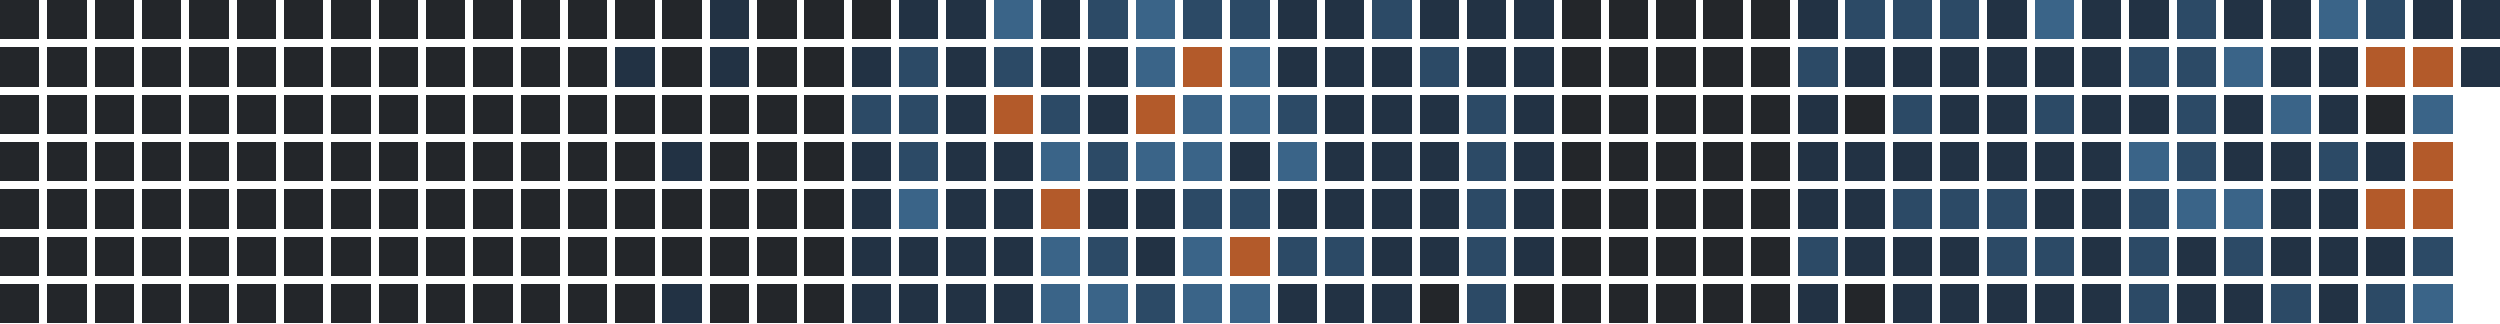
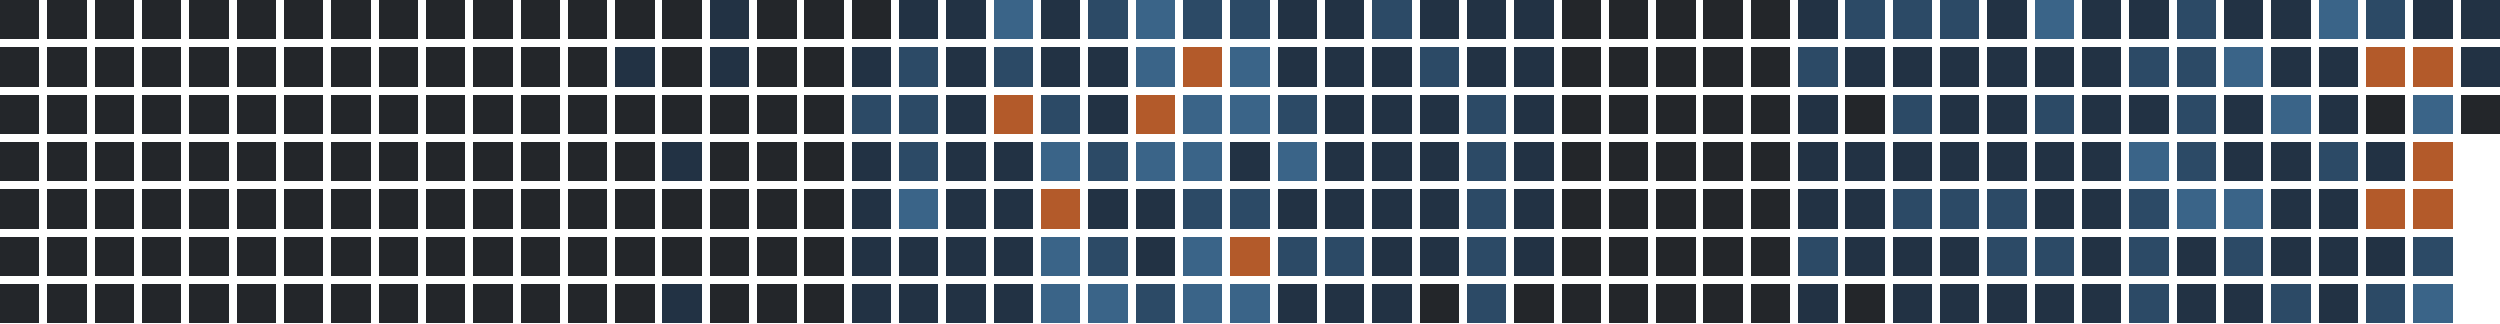
<svg xmlns="http://www.w3.org/2000/svg" version="1.1" width="634.0" height="82.0" viewBox="27.0 20.0 634.0 82.0">
  <rect style="fill:#23262a;shape-rendering:crispedges" data-score="0" data-date="2025-07-13" x="27" y="20" width="10" height="10" />
  <rect style="fill:#23262a;shape-rendering:crispedges" data-score="0" data-date="2025-07-20" x="39" y="20" width="10" height="10" />
  <rect style="fill:#23262a;shape-rendering:crispedges" data-score="0" data-date="2025-07-27" x="51" y="20" width="10" height="10" />
  <rect style="fill:#23262a;shape-rendering:crispedges" data-score="0" data-date="2025-08-03" x="63" y="20" width="10" height="10" />
  <rect style="fill:#23262a;shape-rendering:crispedges" data-score="0" data-date="2025-08-10" x="75" y="20" width="10" height="10" />
  <rect style="fill:#23262a;shape-rendering:crispedges" data-score="0" data-date="2025-08-17" x="87" y="20" width="10" height="10" />
  <rect style="fill:#23262a;shape-rendering:crispedges" data-score="0" data-date="2025-08-24" x="99" y="20" width="10" height="10" />
  <rect style="fill:#23262a;shape-rendering:crispedges" data-score="0" data-date="2025-08-31" x="111" y="20" width="10" height="10" />
  <rect style="fill:#23262a;shape-rendering:crispedges" data-score="0" data-date="2025-09-07" x="123" y="20" width="10" height="10" />
  <rect style="fill:#23262a;shape-rendering:crispedges" data-score="0" data-date="2025-09-14" x="135" y="20" width="10" height="10" />
  <rect style="fill:#23262a;shape-rendering:crispedges" data-score="0" data-date="2025-09-21" x="147" y="20" width="10" height="10" />
  <rect style="fill:#23262a;shape-rendering:crispedges" data-score="0" data-date="2025-09-28" x="159" y="20" width="10" height="10" />
  <rect style="fill:#23262a;shape-rendering:crispedges" data-score="0" data-date="2025-10-05" x="171" y="20" width="10" height="10" />
  <rect style="fill:#23262a;shape-rendering:crispedges" data-score="0" data-date="2025-10-12" x="183" y="20" width="10" height="10" />
  <rect style="fill:#23262a;shape-rendering:crispedges" data-score="0" data-date="2025-10-19" x="195" y="20" width="10" height="10" />
  <rect style="fill:#223244;shape-rendering:crispedges" data-score="1" data-date="2025-10-26" x="207" y="20" width="10" height="10" />
  <rect style="fill:#23262a;shape-rendering:crispedges" data-score="0" data-date="2025-11-02" x="219" y="20" width="10" height="10" />
  <rect style="fill:#23262a;shape-rendering:crispedges" data-score="0" data-date="2025-11-09" x="231" y="20" width="10" height="10" />
  <rect style="fill:#23262a;shape-rendering:crispedges" data-score="0" data-date="2025-11-16" x="243" y="20" width="10" height="10" />
  <rect style="fill:#223244;shape-rendering:crispedges" data-score="1" data-date="2025-11-23" x="255" y="20" width="10" height="10" />
  <rect style="fill:#223244;shape-rendering:crispedges" data-score="1" data-date="2025-11-30" x="267" y="20" width="10" height="10" />
  <rect style="fill:#3a6488;shape-rendering:crispedges" data-score="3" data-date="2025-12-07" x="279" y="20" width="10" height="10" />
  <rect style="fill:#223244;shape-rendering:crispedges" data-score="1" data-date="2025-12-14" x="291" y="20" width="10" height="10" />
  <rect style="fill:#2c4a66;shape-rendering:crispedges" data-score="2" data-date="2025-12-21" x="303" y="20" width="10" height="10" />
  <rect style="fill:#3a6488;shape-rendering:crispedges" data-score="3" data-date="2025-12-28" x="315" y="20" width="10" height="10" />
  <rect style="fill:#2c4a66;shape-rendering:crispedges" data-score="2" data-date="2026-01-04" x="327" y="20" width="10" height="10" />
  <rect style="fill:#2c4a66;shape-rendering:crispedges" data-score="2" data-date="2026-01-11" x="339" y="20" width="10" height="10" />
  <rect style="fill:#223244;shape-rendering:crispedges" data-score="1" data-date="2026-01-18" x="351" y="20" width="10" height="10" />
  <rect style="fill:#223244;shape-rendering:crispedges" data-score="1" data-date="2026-01-25" x="363" y="20" width="10" height="10" />
  <rect style="fill:#2c4a66;shape-rendering:crispedges" data-score="2" data-date="2026-02-01" x="375" y="20" width="10" height="10" />
  <rect style="fill:#223244;shape-rendering:crispedges" data-score="1" data-date="2026-02-08" x="387" y="20" width="10" height="10" />
  <rect style="fill:#223244;shape-rendering:crispedges" data-score="1" data-date="2026-02-15" x="399" y="20" width="10" height="10" />
  <rect style="fill:#223244;shape-rendering:crispedges" data-score="1" data-date="2026-02-22" x="411" y="20" width="10" height="10" />
  <rect style="fill:#23262a;shape-rendering:crispedges" data-score="0" data-date="2026-03-01" x="423" y="20" width="10" height="10" />
  <rect style="fill:#23262a;shape-rendering:crispedges" data-score="0" data-date="2026-03-08" x="435" y="20" width="10" height="10" />
  <rect style="fill:#23262a;shape-rendering:crispedges" data-score="0" data-date="2026-03-15" x="447" y="20" width="10" height="10" />
  <rect style="fill:#23262a;shape-rendering:crispedges" data-score="0" data-date="2026-03-22" x="459" y="20" width="10" height="10" />
  <rect style="fill:#23262a;shape-rendering:crispedges" data-score="0" data-date="2026-03-29" x="471" y="20" width="10" height="10" />
  <rect style="fill:#223244;shape-rendering:crispedges" data-score="1" data-date="2026-04-05" x="483" y="20" width="10" height="10" />
  <rect style="fill:#2c4a66;shape-rendering:crispedges" data-score="2" data-date="2026-04-12" x="495" y="20" width="10" height="10" />
  <rect style="fill:#2c4a66;shape-rendering:crispedges" data-score="2" data-date="2026-04-19" x="507" y="20" width="10" height="10" />
  <rect style="fill:#2c4a66;shape-rendering:crispedges" data-score="2" data-date="2026-04-26" x="519" y="20" width="10" height="10" />
  <rect style="fill:#223244;shape-rendering:crispedges" data-score="1" data-date="2026-05-03" x="531" y="20" width="10" height="10" />
  <rect style="fill:#3a6488;shape-rendering:crispedges" data-score="3" data-date="2026-05-10" x="543" y="20" width="10" height="10" />
  <rect style="fill:#223244;shape-rendering:crispedges" data-score="1" data-date="2026-05-17" x="555" y="20" width="10" height="10" />
  <rect style="fill:#223244;shape-rendering:crispedges" data-score="1" data-date="2026-05-24" x="567" y="20" width="10" height="10" />
  <rect style="fill:#2c4a66;shape-rendering:crispedges" data-score="2" data-date="2026-05-31" x="579" y="20" width="10" height="10" />
  <rect style="fill:#223244;shape-rendering:crispedges" data-score="1" data-date="2026-06-07" x="591" y="20" width="10" height="10" />
  <rect style="fill:#223244;shape-rendering:crispedges" data-score="1" data-date="2026-06-14" x="603" y="20" width="10" height="10" />
  <rect style="fill:#3a6488;shape-rendering:crispedges" data-score="3" data-date="2026-06-21" x="615" y="20" width="10" height="10" />
  <rect style="fill:#2c4a66;shape-rendering:crispedges" data-score="2" data-date="2026-06-28" x="627" y="20" width="10" height="10" />
  <rect style="fill:#223244;shape-rendering:crispedges" data-score="1" data-date="2026-07-05" x="639" y="20" width="10" height="10" />
  <rect style="fill:#223244;shape-rendering:crispedges" data-score="1" data-date="2026-07-12" x="651" y="20" width="10" height="10" />
  <rect style="fill:#23262a;shape-rendering:crispedges" data-score="0" data-date="2025-07-14" x="27" y="32" width="10" height="10" />
  <rect style="fill:#23262a;shape-rendering:crispedges" data-score="0" data-date="2025-07-21" x="39" y="32" width="10" height="10" />
  <rect style="fill:#23262a;shape-rendering:crispedges" data-score="0" data-date="2025-07-28" x="51" y="32" width="10" height="10" />
  <rect style="fill:#23262a;shape-rendering:crispedges" data-score="0" data-date="2025-08-04" x="63" y="32" width="10" height="10" />
  <rect style="fill:#23262a;shape-rendering:crispedges" data-score="0" data-date="2025-08-11" x="75" y="32" width="10" height="10" />
  <rect style="fill:#23262a;shape-rendering:crispedges" data-score="0" data-date="2025-08-18" x="87" y="32" width="10" height="10" />
  <rect style="fill:#23262a;shape-rendering:crispedges" data-score="0" data-date="2025-08-25" x="99" y="32" width="10" height="10" />
  <rect style="fill:#23262a;shape-rendering:crispedges" data-score="0" data-date="2025-09-01" x="111" y="32" width="10" height="10" />
  <rect style="fill:#23262a;shape-rendering:crispedges" data-score="0" data-date="2025-09-08" x="123" y="32" width="10" height="10" />
  <rect style="fill:#23262a;shape-rendering:crispedges" data-score="0" data-date="2025-09-15" x="135" y="32" width="10" height="10" />
  <rect style="fill:#23262a;shape-rendering:crispedges" data-score="0" data-date="2025-09-22" x="147" y="32" width="10" height="10" />
  <rect style="fill:#23262a;shape-rendering:crispedges" data-score="0" data-date="2025-09-29" x="159" y="32" width="10" height="10" />
  <rect style="fill:#23262a;shape-rendering:crispedges" data-score="0" data-date="2025-10-06" x="171" y="32" width="10" height="10" />
  <rect style="fill:#223244;shape-rendering:crispedges" data-score="1" data-date="2025-10-13" x="183" y="32" width="10" height="10" />
  <rect style="fill:#23262a;shape-rendering:crispedges" data-score="0" data-date="2025-10-20" x="195" y="32" width="10" height="10" />
  <rect style="fill:#223244;shape-rendering:crispedges" data-score="1" data-date="2025-10-27" x="207" y="32" width="10" height="10" />
  <rect style="fill:#23262a;shape-rendering:crispedges" data-score="0" data-date="2025-11-03" x="219" y="32" width="10" height="10" />
  <rect style="fill:#23262a;shape-rendering:crispedges" data-score="0" data-date="2025-11-10" x="231" y="32" width="10" height="10" />
  <rect style="fill:#223244;shape-rendering:crispedges" data-score="1" data-date="2025-11-17" x="243" y="32" width="10" height="10" />
  <rect style="fill:#2c4a66;shape-rendering:crispedges" data-score="2" data-date="2025-11-24" x="255" y="32" width="10" height="10" />
  <rect style="fill:#223244;shape-rendering:crispedges" data-score="1" data-date="2025-12-01" x="267" y="32" width="10" height="10" />
  <rect style="fill:#2c4a66;shape-rendering:crispedges" data-score="2" data-date="2025-12-08" x="279" y="32" width="10" height="10" />
  <rect style="fill:#223244;shape-rendering:crispedges" data-score="1" data-date="2025-12-15" x="291" y="32" width="10" height="10" />
  <rect style="fill:#223244;shape-rendering:crispedges" data-score="1" data-date="2025-12-22" x="303" y="32" width="10" height="10" />
  <rect style="fill:#3a6488;shape-rendering:crispedges" data-score="3" data-date="2025-12-29" x="315" y="32" width="10" height="10" />
  <rect style="fill:#b35a2a;shape-rendering:crispedges" data-score="4" data-date="2026-01-05" x="327" y="32" width="10" height="10" />
  <rect style="fill:#3a6488;shape-rendering:crispedges" data-score="3" data-date="2026-01-12" x="339" y="32" width="10" height="10" />
  <rect style="fill:#223244;shape-rendering:crispedges" data-score="1" data-date="2026-01-19" x="351" y="32" width="10" height="10" />
  <rect style="fill:#223244;shape-rendering:crispedges" data-score="1" data-date="2026-01-26" x="363" y="32" width="10" height="10" />
  <rect style="fill:#223244;shape-rendering:crispedges" data-score="1" data-date="2026-02-02" x="375" y="32" width="10" height="10" />
  <rect style="fill:#2c4a66;shape-rendering:crispedges" data-score="2" data-date="2026-02-09" x="387" y="32" width="10" height="10" />
  <rect style="fill:#223244;shape-rendering:crispedges" data-score="1" data-date="2026-02-16" x="399" y="32" width="10" height="10" />
  <rect style="fill:#223244;shape-rendering:crispedges" data-score="1" data-date="2026-02-23" x="411" y="32" width="10" height="10" />
  <rect style="fill:#23262a;shape-rendering:crispedges" data-score="0" data-date="2026-03-02" x="423" y="32" width="10" height="10" />
  <rect style="fill:#23262a;shape-rendering:crispedges" data-score="0" data-date="2026-03-09" x="435" y="32" width="10" height="10" />
  <rect style="fill:#23262a;shape-rendering:crispedges" data-score="0" data-date="2026-03-16" x="447" y="32" width="10" height="10" />
  <rect style="fill:#23262a;shape-rendering:crispedges" data-score="0" data-date="2026-03-23" x="459" y="32" width="10" height="10" />
  <rect style="fill:#23262a;shape-rendering:crispedges" data-score="0" data-date="2026-03-30" x="471" y="32" width="10" height="10" />
  <rect style="fill:#2c4a66;shape-rendering:crispedges" data-score="2" data-date="2026-04-06" x="483" y="32" width="10" height="10" />
  <rect style="fill:#223244;shape-rendering:crispedges" data-score="1" data-date="2026-04-13" x="495" y="32" width="10" height="10" />
  <rect style="fill:#223244;shape-rendering:crispedges" data-score="1" data-date="2026-04-20" x="507" y="32" width="10" height="10" />
  <rect style="fill:#223244;shape-rendering:crispedges" data-score="1" data-date="2026-04-27" x="519" y="32" width="10" height="10" />
  <rect style="fill:#223244;shape-rendering:crispedges" data-score="1" data-date="2026-05-04" x="531" y="32" width="10" height="10" />
  <rect style="fill:#223244;shape-rendering:crispedges" data-score="1" data-date="2026-05-11" x="543" y="32" width="10" height="10" />
  <rect style="fill:#223244;shape-rendering:crispedges" data-score="1" data-date="2026-05-18" x="555" y="32" width="10" height="10" />
  <rect style="fill:#2c4a66;shape-rendering:crispedges" data-score="2" data-date="2026-05-25" x="567" y="32" width="10" height="10" />
  <rect style="fill:#2c4a66;shape-rendering:crispedges" data-score="2" data-date="2026-06-01" x="579" y="32" width="10" height="10" />
  <rect style="fill:#3a6488;shape-rendering:crispedges" data-score="3" data-date="2026-06-08" x="591" y="32" width="10" height="10" />
  <rect style="fill:#223244;shape-rendering:crispedges" data-score="1" data-date="2026-06-15" x="603" y="32" width="10" height="10" />
  <rect style="fill:#223244;shape-rendering:crispedges" data-score="1" data-date="2026-06-22" x="615" y="32" width="10" height="10" />
  <rect style="fill:#b35a2a;shape-rendering:crispedges" data-score="4" data-date="2026-06-29" x="627" y="32" width="10" height="10" />
  <rect style="fill:#b35a2a;shape-rendering:crispedges" data-score="4" data-date="2026-07-06" x="639" y="32" width="10" height="10" />
  <rect style="fill:#223244;shape-rendering:crispedges" data-score="1" data-date="2026-07-13" x="651" y="32" width="10" height="10" />
  <rect style="fill:#23262a;shape-rendering:crispedges" data-score="0" data-date="2025-07-15" x="27" y="44" width="10" height="10" />
  <rect style="fill:#23262a;shape-rendering:crispedges" data-score="0" data-date="2025-07-22" x="39" y="44" width="10" height="10" />
  <rect style="fill:#23262a;shape-rendering:crispedges" data-score="0" data-date="2025-07-29" x="51" y="44" width="10" height="10" />
  <rect style="fill:#23262a;shape-rendering:crispedges" data-score="0" data-date="2025-08-05" x="63" y="44" width="10" height="10" />
  <rect style="fill:#23262a;shape-rendering:crispedges" data-score="0" data-date="2025-08-12" x="75" y="44" width="10" height="10" />
  <rect style="fill:#23262a;shape-rendering:crispedges" data-score="0" data-date="2025-08-19" x="87" y="44" width="10" height="10" />
  <rect style="fill:#23262a;shape-rendering:crispedges" data-score="0" data-date="2025-08-26" x="99" y="44" width="10" height="10" />
  <rect style="fill:#23262a;shape-rendering:crispedges" data-score="0" data-date="2025-09-02" x="111" y="44" width="10" height="10" />
  <rect style="fill:#23262a;shape-rendering:crispedges" data-score="0" data-date="2025-09-09" x="123" y="44" width="10" height="10" />
  <rect style="fill:#23262a;shape-rendering:crispedges" data-score="0" data-date="2025-09-16" x="135" y="44" width="10" height="10" />
  <rect style="fill:#23262a;shape-rendering:crispedges" data-score="0" data-date="2025-09-23" x="147" y="44" width="10" height="10" />
  <rect style="fill:#23262a;shape-rendering:crispedges" data-score="0" data-date="2025-09-30" x="159" y="44" width="10" height="10" />
  <rect style="fill:#23262a;shape-rendering:crispedges" data-score="0" data-date="2025-10-07" x="171" y="44" width="10" height="10" />
  <rect style="fill:#23262a;shape-rendering:crispedges" data-score="0" data-date="2025-10-14" x="183" y="44" width="10" height="10" />
  <rect style="fill:#23262a;shape-rendering:crispedges" data-score="0" data-date="2025-10-21" x="195" y="44" width="10" height="10" />
  <rect style="fill:#23262a;shape-rendering:crispedges" data-score="0" data-date="2025-10-28" x="207" y="44" width="10" height="10" />
  <rect style="fill:#23262a;shape-rendering:crispedges" data-score="0" data-date="2025-11-04" x="219" y="44" width="10" height="10" />
  <rect style="fill:#23262a;shape-rendering:crispedges" data-score="0" data-date="2025-11-11" x="231" y="44" width="10" height="10" />
  <rect style="fill:#2c4a66;shape-rendering:crispedges" data-score="2" data-date="2025-11-18" x="243" y="44" width="10" height="10" />
  <rect style="fill:#2c4a66;shape-rendering:crispedges" data-score="2" data-date="2025-11-25" x="255" y="44" width="10" height="10" />
  <rect style="fill:#223244;shape-rendering:crispedges" data-score="1" data-date="2025-12-02" x="267" y="44" width="10" height="10" />
  <rect style="fill:#b35a2a;shape-rendering:crispedges" data-score="4" data-date="2025-12-09" x="279" y="44" width="10" height="10" />
  <rect style="fill:#2c4a66;shape-rendering:crispedges" data-score="2" data-date="2025-12-16" x="291" y="44" width="10" height="10" />
  <rect style="fill:#223244;shape-rendering:crispedges" data-score="1" data-date="2025-12-23" x="303" y="44" width="10" height="10" />
  <rect style="fill:#b35a2a;shape-rendering:crispedges" data-score="4" data-date="2025-12-30" x="315" y="44" width="10" height="10" />
  <rect style="fill:#3a6488;shape-rendering:crispedges" data-score="3" data-date="2026-01-06" x="327" y="44" width="10" height="10" />
  <rect style="fill:#3a6488;shape-rendering:crispedges" data-score="3" data-date="2026-01-13" x="339" y="44" width="10" height="10" />
  <rect style="fill:#2c4a66;shape-rendering:crispedges" data-score="2" data-date="2026-01-20" x="351" y="44" width="10" height="10" />
  <rect style="fill:#223244;shape-rendering:crispedges" data-score="1" data-date="2026-01-27" x="363" y="44" width="10" height="10" />
  <rect style="fill:#223244;shape-rendering:crispedges" data-score="1" data-date="2026-02-03" x="375" y="44" width="10" height="10" />
  <rect style="fill:#223244;shape-rendering:crispedges" data-score="1" data-date="2026-02-10" x="387" y="44" width="10" height="10" />
  <rect style="fill:#2c4a66;shape-rendering:crispedges" data-score="2" data-date="2026-02-17" x="399" y="44" width="10" height="10" />
  <rect style="fill:#223244;shape-rendering:crispedges" data-score="1" data-date="2026-02-24" x="411" y="44" width="10" height="10" />
  <rect style="fill:#23262a;shape-rendering:crispedges" data-score="0" data-date="2026-03-03" x="423" y="44" width="10" height="10" />
  <rect style="fill:#23262a;shape-rendering:crispedges" data-score="0" data-date="2026-03-10" x="435" y="44" width="10" height="10" />
  <rect style="fill:#23262a;shape-rendering:crispedges" data-score="0" data-date="2026-03-17" x="447" y="44" width="10" height="10" />
  <rect style="fill:#23262a;shape-rendering:crispedges" data-score="0" data-date="2026-03-24" x="459" y="44" width="10" height="10" />
  <rect style="fill:#23262a;shape-rendering:crispedges" data-score="0" data-date="2026-03-31" x="471" y="44" width="10" height="10" />
  <rect style="fill:#223244;shape-rendering:crispedges" data-score="1" data-date="2026-04-07" x="483" y="44" width="10" height="10" />
  <rect style="fill:#23262a;shape-rendering:crispedges" data-score="0" data-date="2026-04-14" x="495" y="44" width="10" height="10" />
  <rect style="fill:#2c4a66;shape-rendering:crispedges" data-score="2" data-date="2026-04-21" x="507" y="44" width="10" height="10" />
  <rect style="fill:#223244;shape-rendering:crispedges" data-score="1" data-date="2026-04-28" x="519" y="44" width="10" height="10" />
  <rect style="fill:#223244;shape-rendering:crispedges" data-score="1" data-date="2026-05-05" x="531" y="44" width="10" height="10" />
  <rect style="fill:#2c4a66;shape-rendering:crispedges" data-score="2" data-date="2026-05-12" x="543" y="44" width="10" height="10" />
  <rect style="fill:#223244;shape-rendering:crispedges" data-score="1" data-date="2026-05-19" x="555" y="44" width="10" height="10" />
  <rect style="fill:#223244;shape-rendering:crispedges" data-score="1" data-date="2026-05-26" x="567" y="44" width="10" height="10" />
  <rect style="fill:#2c4a66;shape-rendering:crispedges" data-score="2" data-date="2026-06-02" x="579" y="44" width="10" height="10" />
  <rect style="fill:#223244;shape-rendering:crispedges" data-score="1" data-date="2026-06-09" x="591" y="44" width="10" height="10" />
  <rect style="fill:#3a6488;shape-rendering:crispedges" data-score="3" data-date="2026-06-16" x="603" y="44" width="10" height="10" />
  <rect style="fill:#223244;shape-rendering:crispedges" data-score="1" data-date="2026-06-23" x="615" y="44" width="10" height="10" />
  <rect style="fill:#23262a;shape-rendering:crispedges" data-score="0" data-date="2026-06-30" x="627" y="44" width="10" height="10" />
  <rect style="fill:#3a6488;shape-rendering:crispedges" data-score="3" data-date="2026-07-07" x="639" y="44" width="10" height="10" />
+   <rect style="fill:#23262a;shape-rendering:crispedges" data-score="0" data-date="2026-07-14" x="651" y="44" width="10" height="10" />
  <rect style="fill:#23262a;shape-rendering:crispedges" data-score="0" data-date="2025-07-16" x="27" y="56" width="10" height="10" />
  <rect style="fill:#23262a;shape-rendering:crispedges" data-score="0" data-date="2025-07-23" x="39" y="56" width="10" height="10" />
  <rect style="fill:#23262a;shape-rendering:crispedges" data-score="0" data-date="2025-07-30" x="51" y="56" width="10" height="10" />
  <rect style="fill:#23262a;shape-rendering:crispedges" data-score="0" data-date="2025-08-06" x="63" y="56" width="10" height="10" />
  <rect style="fill:#23262a;shape-rendering:crispedges" data-score="0" data-date="2025-08-13" x="75" y="56" width="10" height="10" />
  <rect style="fill:#23262a;shape-rendering:crispedges" data-score="0" data-date="2025-08-20" x="87" y="56" width="10" height="10" />
  <rect style="fill:#23262a;shape-rendering:crispedges" data-score="0" data-date="2025-08-27" x="99" y="56" width="10" height="10" />
  <rect style="fill:#23262a;shape-rendering:crispedges" data-score="0" data-date="2025-09-03" x="111" y="56" width="10" height="10" />
  <rect style="fill:#23262a;shape-rendering:crispedges" data-score="0" data-date="2025-09-10" x="123" y="56" width="10" height="10" />
  <rect style="fill:#23262a;shape-rendering:crispedges" data-score="0" data-date="2025-09-17" x="135" y="56" width="10" height="10" />
  <rect style="fill:#23262a;shape-rendering:crispedges" data-score="0" data-date="2025-09-24" x="147" y="56" width="10" height="10" />
  <rect style="fill:#23262a;shape-rendering:crispedges" data-score="0" data-date="2025-10-01" x="159" y="56" width="10" height="10" />
  <rect style="fill:#23262a;shape-rendering:crispedges" data-score="0" data-date="2025-10-08" x="171" y="56" width="10" height="10" />
  <rect style="fill:#23262a;shape-rendering:crispedges" data-score="0" data-date="2025-10-15" x="183" y="56" width="10" height="10" />
  <rect style="fill:#223244;shape-rendering:crispedges" data-score="1" data-date="2025-10-22" x="195" y="56" width="10" height="10" />
  <rect style="fill:#23262a;shape-rendering:crispedges" data-score="0" data-date="2025-10-29" x="207" y="56" width="10" height="10" />
  <rect style="fill:#23262a;shape-rendering:crispedges" data-score="0" data-date="2025-11-05" x="219" y="56" width="10" height="10" />
  <rect style="fill:#23262a;shape-rendering:crispedges" data-score="0" data-date="2025-11-12" x="231" y="56" width="10" height="10" />
  <rect style="fill:#223244;shape-rendering:crispedges" data-score="1" data-date="2025-11-19" x="243" y="56" width="10" height="10" />
  <rect style="fill:#2c4a66;shape-rendering:crispedges" data-score="2" data-date="2025-11-26" x="255" y="56" width="10" height="10" />
  <rect style="fill:#223244;shape-rendering:crispedges" data-score="1" data-date="2025-12-03" x="267" y="56" width="10" height="10" />
  <rect style="fill:#223244;shape-rendering:crispedges" data-score="1" data-date="2025-12-10" x="279" y="56" width="10" height="10" />
  <rect style="fill:#3a6488;shape-rendering:crispedges" data-score="3" data-date="2025-12-17" x="291" y="56" width="10" height="10" />
  <rect style="fill:#2c4a66;shape-rendering:crispedges" data-score="2" data-date="2025-12-24" x="303" y="56" width="10" height="10" />
  <rect style="fill:#3a6488;shape-rendering:crispedges" data-score="3" data-date="2025-12-31" x="315" y="56" width="10" height="10" />
  <rect style="fill:#3a6488;shape-rendering:crispedges" data-score="3" data-date="2026-01-07" x="327" y="56" width="10" height="10" />
  <rect style="fill:#223244;shape-rendering:crispedges" data-score="1" data-date="2026-01-14" x="339" y="56" width="10" height="10" />
  <rect style="fill:#3a6488;shape-rendering:crispedges" data-score="3" data-date="2026-01-21" x="351" y="56" width="10" height="10" />
  <rect style="fill:#223244;shape-rendering:crispedges" data-score="1" data-date="2026-01-28" x="363" y="56" width="10" height="10" />
  <rect style="fill:#223244;shape-rendering:crispedges" data-score="1" data-date="2026-02-04" x="375" y="56" width="10" height="10" />
  <rect style="fill:#223244;shape-rendering:crispedges" data-score="1" data-date="2026-02-11" x="387" y="56" width="10" height="10" />
  <rect style="fill:#2c4a66;shape-rendering:crispedges" data-score="2" data-date="2026-02-18" x="399" y="56" width="10" height="10" />
  <rect style="fill:#223244;shape-rendering:crispedges" data-score="1" data-date="2026-02-25" x="411" y="56" width="10" height="10" />
  <rect style="fill:#23262a;shape-rendering:crispedges" data-score="0" data-date="2026-03-04" x="423" y="56" width="10" height="10" />
  <rect style="fill:#23262a;shape-rendering:crispedges" data-score="0" data-date="2026-03-11" x="435" y="56" width="10" height="10" />
  <rect style="fill:#23262a;shape-rendering:crispedges" data-score="0" data-date="2026-03-18" x="447" y="56" width="10" height="10" />
  <rect style="fill:#23262a;shape-rendering:crispedges" data-score="0" data-date="2026-03-25" x="459" y="56" width="10" height="10" />
  <rect style="fill:#23262a;shape-rendering:crispedges" data-score="0" data-date="2026-04-01" x="471" y="56" width="10" height="10" />
  <rect style="fill:#223244;shape-rendering:crispedges" data-score="1" data-date="2026-04-08" x="483" y="56" width="10" height="10" />
  <rect style="fill:#223244;shape-rendering:crispedges" data-score="1" data-date="2026-04-15" x="495" y="56" width="10" height="10" />
  <rect style="fill:#223244;shape-rendering:crispedges" data-score="1" data-date="2026-04-22" x="507" y="56" width="10" height="10" />
  <rect style="fill:#223244;shape-rendering:crispedges" data-score="1" data-date="2026-04-29" x="519" y="56" width="10" height="10" />
  <rect style="fill:#223244;shape-rendering:crispedges" data-score="1" data-date="2026-05-06" x="531" y="56" width="10" height="10" />
  <rect style="fill:#223244;shape-rendering:crispedges" data-score="1" data-date="2026-05-13" x="543" y="56" width="10" height="10" />
  <rect style="fill:#223244;shape-rendering:crispedges" data-score="1" data-date="2026-05-20" x="555" y="56" width="10" height="10" />
  <rect style="fill:#3a6488;shape-rendering:crispedges" data-score="3" data-date="2026-05-27" x="567" y="56" width="10" height="10" />
  <rect style="fill:#2c4a66;shape-rendering:crispedges" data-score="2" data-date="2026-06-03" x="579" y="56" width="10" height="10" />
  <rect style="fill:#223244;shape-rendering:crispedges" data-score="1" data-date="2026-06-10" x="591" y="56" width="10" height="10" />
  <rect style="fill:#223244;shape-rendering:crispedges" data-score="1" data-date="2026-06-17" x="603" y="56" width="10" height="10" />
  <rect style="fill:#2c4a66;shape-rendering:crispedges" data-score="2" data-date="2026-06-24" x="615" y="56" width="10" height="10" />
  <rect style="fill:#223244;shape-rendering:crispedges" data-score="1" data-date="2026-07-01" x="627" y="56" width="10" height="10" />
  <rect style="fill:#b35a2a;shape-rendering:crispedges" data-score="4" data-date="2026-07-08" x="639" y="56" width="10" height="10" />
  <rect style="fill:#23262a;shape-rendering:crispedges" data-score="0" data-date="2025-07-17" x="27" y="68" width="10" height="10" />
  <rect style="fill:#23262a;shape-rendering:crispedges" data-score="0" data-date="2025-07-24" x="39" y="68" width="10" height="10" />
  <rect style="fill:#23262a;shape-rendering:crispedges" data-score="0" data-date="2025-07-31" x="51" y="68" width="10" height="10" />
  <rect style="fill:#23262a;shape-rendering:crispedges" data-score="0" data-date="2025-08-07" x="63" y="68" width="10" height="10" />
  <rect style="fill:#23262a;shape-rendering:crispedges" data-score="0" data-date="2025-08-14" x="75" y="68" width="10" height="10" />
  <rect style="fill:#23262a;shape-rendering:crispedges" data-score="0" data-date="2025-08-21" x="87" y="68" width="10" height="10" />
  <rect style="fill:#23262a;shape-rendering:crispedges" data-score="0" data-date="2025-08-28" x="99" y="68" width="10" height="10" />
  <rect style="fill:#23262a;shape-rendering:crispedges" data-score="0" data-date="2025-09-04" x="111" y="68" width="10" height="10" />
  <rect style="fill:#23262a;shape-rendering:crispedges" data-score="0" data-date="2025-09-11" x="123" y="68" width="10" height="10" />
  <rect style="fill:#23262a;shape-rendering:crispedges" data-score="0" data-date="2025-09-18" x="135" y="68" width="10" height="10" />
  <rect style="fill:#23262a;shape-rendering:crispedges" data-score="0" data-date="2025-09-25" x="147" y="68" width="10" height="10" />
  <rect style="fill:#23262a;shape-rendering:crispedges" data-score="0" data-date="2025-10-02" x="159" y="68" width="10" height="10" />
  <rect style="fill:#23262a;shape-rendering:crispedges" data-score="0" data-date="2025-10-09" x="171" y="68" width="10" height="10" />
  <rect style="fill:#23262a;shape-rendering:crispedges" data-score="0" data-date="2025-10-16" x="183" y="68" width="10" height="10" />
  <rect style="fill:#23262a;shape-rendering:crispedges" data-score="0" data-date="2025-10-23" x="195" y="68" width="10" height="10" />
  <rect style="fill:#23262a;shape-rendering:crispedges" data-score="0" data-date="2025-10-30" x="207" y="68" width="10" height="10" />
  <rect style="fill:#23262a;shape-rendering:crispedges" data-score="0" data-date="2025-11-06" x="219" y="68" width="10" height="10" />
  <rect style="fill:#23262a;shape-rendering:crispedges" data-score="0" data-date="2025-11-13" x="231" y="68" width="10" height="10" />
  <rect style="fill:#223244;shape-rendering:crispedges" data-score="1" data-date="2025-11-20" x="243" y="68" width="10" height="10" />
  <rect style="fill:#3a6488;shape-rendering:crispedges" data-score="3" data-date="2025-11-27" x="255" y="68" width="10" height="10" />
  <rect style="fill:#223244;shape-rendering:crispedges" data-score="1" data-date="2025-12-04" x="267" y="68" width="10" height="10" />
  <rect style="fill:#223244;shape-rendering:crispedges" data-score="1" data-date="2025-12-11" x="279" y="68" width="10" height="10" />
  <rect style="fill:#b35a2a;shape-rendering:crispedges" data-score="4" data-date="2025-12-18" x="291" y="68" width="10" height="10" />
  <rect style="fill:#223244;shape-rendering:crispedges" data-score="1" data-date="2025-12-25" x="303" y="68" width="10" height="10" />
  <rect style="fill:#223244;shape-rendering:crispedges" data-score="1" data-date="2026-01-01" x="315" y="68" width="10" height="10" />
  <rect style="fill:#2c4a66;shape-rendering:crispedges" data-score="2" data-date="2026-01-08" x="327" y="68" width="10" height="10" />
  <rect style="fill:#2c4a66;shape-rendering:crispedges" data-score="2" data-date="2026-01-15" x="339" y="68" width="10" height="10" />
  <rect style="fill:#223244;shape-rendering:crispedges" data-score="1" data-date="2026-01-22" x="351" y="68" width="10" height="10" />
  <rect style="fill:#223244;shape-rendering:crispedges" data-score="1" data-date="2026-01-29" x="363" y="68" width="10" height="10" />
  <rect style="fill:#223244;shape-rendering:crispedges" data-score="1" data-date="2026-02-05" x="375" y="68" width="10" height="10" />
  <rect style="fill:#223244;shape-rendering:crispedges" data-score="1" data-date="2026-02-12" x="387" y="68" width="10" height="10" />
  <rect style="fill:#2c4a66;shape-rendering:crispedges" data-score="2" data-date="2026-02-19" x="399" y="68" width="10" height="10" />
  <rect style="fill:#223244;shape-rendering:crispedges" data-score="1" data-date="2026-02-26" x="411" y="68" width="10" height="10" />
  <rect style="fill:#23262a;shape-rendering:crispedges" data-score="0" data-date="2026-03-05" x="423" y="68" width="10" height="10" />
  <rect style="fill:#23262a;shape-rendering:crispedges" data-score="0" data-date="2026-03-12" x="435" y="68" width="10" height="10" />
  <rect style="fill:#23262a;shape-rendering:crispedges" data-score="0" data-date="2026-03-19" x="447" y="68" width="10" height="10" />
  <rect style="fill:#23262a;shape-rendering:crispedges" data-score="0" data-date="2026-03-26" x="459" y="68" width="10" height="10" />
  <rect style="fill:#23262a;shape-rendering:crispedges" data-score="0" data-date="2026-04-02" x="471" y="68" width="10" height="10" />
  <rect style="fill:#223244;shape-rendering:crispedges" data-score="1" data-date="2026-04-09" x="483" y="68" width="10" height="10" />
  <rect style="fill:#223244;shape-rendering:crispedges" data-score="1" data-date="2026-04-16" x="495" y="68" width="10" height="10" />
  <rect style="fill:#2c4a66;shape-rendering:crispedges" data-score="2" data-date="2026-04-23" x="507" y="68" width="10" height="10" />
  <rect style="fill:#2c4a66;shape-rendering:crispedges" data-score="2" data-date="2026-04-30" x="519" y="68" width="10" height="10" />
  <rect style="fill:#2c4a66;shape-rendering:crispedges" data-score="2" data-date="2026-05-07" x="531" y="68" width="10" height="10" />
  <rect style="fill:#223244;shape-rendering:crispedges" data-score="1" data-date="2026-05-14" x="543" y="68" width="10" height="10" />
  <rect style="fill:#223244;shape-rendering:crispedges" data-score="1" data-date="2026-05-21" x="555" y="68" width="10" height="10" />
  <rect style="fill:#2c4a66;shape-rendering:crispedges" data-score="2" data-date="2026-05-28" x="567" y="68" width="10" height="10" />
  <rect style="fill:#3a6488;shape-rendering:crispedges" data-score="3" data-date="2026-06-04" x="579" y="68" width="10" height="10" />
  <rect style="fill:#3a6488;shape-rendering:crispedges" data-score="3" data-date="2026-06-11" x="591" y="68" width="10" height="10" />
  <rect style="fill:#223244;shape-rendering:crispedges" data-score="1" data-date="2026-06-18" x="603" y="68" width="10" height="10" />
  <rect style="fill:#223244;shape-rendering:crispedges" data-score="1" data-date="2026-06-25" x="615" y="68" width="10" height="10" />
  <rect style="fill:#b35a2a;shape-rendering:crispedges" data-score="4" data-date="2026-07-02" x="627" y="68" width="10" height="10" />
  <rect style="fill:#b35a2a;shape-rendering:crispedges" data-score="4" data-date="2026-07-09" x="639" y="68" width="10" height="10" />
  <rect style="fill:#23262a;shape-rendering:crispedges" data-score="0" data-date="2025-07-18" x="27" y="80" width="10" height="10" />
  <rect style="fill:#23262a;shape-rendering:crispedges" data-score="0" data-date="2025-07-25" x="39" y="80" width="10" height="10" />
  <rect style="fill:#23262a;shape-rendering:crispedges" data-score="0" data-date="2025-08-01" x="51" y="80" width="10" height="10" />
  <rect style="fill:#23262a;shape-rendering:crispedges" data-score="0" data-date="2025-08-08" x="63" y="80" width="10" height="10" />
  <rect style="fill:#23262a;shape-rendering:crispedges" data-score="0" data-date="2025-08-15" x="75" y="80" width="10" height="10" />
  <rect style="fill:#23262a;shape-rendering:crispedges" data-score="0" data-date="2025-08-22" x="87" y="80" width="10" height="10" />
  <rect style="fill:#23262a;shape-rendering:crispedges" data-score="0" data-date="2025-08-29" x="99" y="80" width="10" height="10" />
  <rect style="fill:#23262a;shape-rendering:crispedges" data-score="0" data-date="2025-09-05" x="111" y="80" width="10" height="10" />
  <rect style="fill:#23262a;shape-rendering:crispedges" data-score="0" data-date="2025-09-12" x="123" y="80" width="10" height="10" />
  <rect style="fill:#23262a;shape-rendering:crispedges" data-score="0" data-date="2025-09-19" x="135" y="80" width="10" height="10" />
  <rect style="fill:#23262a;shape-rendering:crispedges" data-score="0" data-date="2025-09-26" x="147" y="80" width="10" height="10" />
  <rect style="fill:#23262a;shape-rendering:crispedges" data-score="0" data-date="2025-10-03" x="159" y="80" width="10" height="10" />
  <rect style="fill:#23262a;shape-rendering:crispedges" data-score="0" data-date="2025-10-10" x="171" y="80" width="10" height="10" />
  <rect style="fill:#23262a;shape-rendering:crispedges" data-score="0" data-date="2025-10-17" x="183" y="80" width="10" height="10" />
  <rect style="fill:#23262a;shape-rendering:crispedges" data-score="0" data-date="2025-10-24" x="195" y="80" width="10" height="10" />
  <rect style="fill:#23262a;shape-rendering:crispedges" data-score="0" data-date="2025-10-31" x="207" y="80" width="10" height="10" />
  <rect style="fill:#23262a;shape-rendering:crispedges" data-score="0" data-date="2025-11-07" x="219" y="80" width="10" height="10" />
  <rect style="fill:#23262a;shape-rendering:crispedges" data-score="0" data-date="2025-11-14" x="231" y="80" width="10" height="10" />
  <rect style="fill:#223244;shape-rendering:crispedges" data-score="1" data-date="2025-11-21" x="243" y="80" width="10" height="10" />
  <rect style="fill:#223244;shape-rendering:crispedges" data-score="1" data-date="2025-11-28" x="255" y="80" width="10" height="10" />
  <rect style="fill:#223244;shape-rendering:crispedges" data-score="1" data-date="2025-12-05" x="267" y="80" width="10" height="10" />
  <rect style="fill:#223244;shape-rendering:crispedges" data-score="1" data-date="2025-12-12" x="279" y="80" width="10" height="10" />
  <rect style="fill:#3a6488;shape-rendering:crispedges" data-score="3" data-date="2025-12-19" x="291" y="80" width="10" height="10" />
  <rect style="fill:#2c4a66;shape-rendering:crispedges" data-score="2" data-date="2025-12-26" x="303" y="80" width="10" height="10" />
  <rect style="fill:#223244;shape-rendering:crispedges" data-score="1" data-date="2026-01-02" x="315" y="80" width="10" height="10" />
  <rect style="fill:#3a6488;shape-rendering:crispedges" data-score="3" data-date="2026-01-09" x="327" y="80" width="10" height="10" />
  <rect style="fill:#b35a2a;shape-rendering:crispedges" data-score="4" data-date="2026-01-16" x="339" y="80" width="10" height="10" />
  <rect style="fill:#2c4a66;shape-rendering:crispedges" data-score="2" data-date="2026-01-23" x="351" y="80" width="10" height="10" />
  <rect style="fill:#2c4a66;shape-rendering:crispedges" data-score="2" data-date="2026-01-30" x="363" y="80" width="10" height="10" />
  <rect style="fill:#223244;shape-rendering:crispedges" data-score="1" data-date="2026-02-06" x="375" y="80" width="10" height="10" />
  <rect style="fill:#223244;shape-rendering:crispedges" data-score="1" data-date="2026-02-13" x="387" y="80" width="10" height="10" />
  <rect style="fill:#2c4a66;shape-rendering:crispedges" data-score="2" data-date="2026-02-20" x="399" y="80" width="10" height="10" />
  <rect style="fill:#223244;shape-rendering:crispedges" data-score="1" data-date="2026-02-27" x="411" y="80" width="10" height="10" />
  <rect style="fill:#23262a;shape-rendering:crispedges" data-score="0" data-date="2026-03-06" x="423" y="80" width="10" height="10" />
  <rect style="fill:#23262a;shape-rendering:crispedges" data-score="0" data-date="2026-03-13" x="435" y="80" width="10" height="10" />
  <rect style="fill:#23262a;shape-rendering:crispedges" data-score="0" data-date="2026-03-20" x="447" y="80" width="10" height="10" />
  <rect style="fill:#23262a;shape-rendering:crispedges" data-score="0" data-date="2026-03-27" x="459" y="80" width="10" height="10" />
  <rect style="fill:#23262a;shape-rendering:crispedges" data-score="0" data-date="2026-04-03" x="471" y="80" width="10" height="10" />
  <rect style="fill:#2c4a66;shape-rendering:crispedges" data-score="2" data-date="2026-04-10" x="483" y="80" width="10" height="10" />
  <rect style="fill:#223244;shape-rendering:crispedges" data-score="1" data-date="2026-04-17" x="495" y="80" width="10" height="10" />
  <rect style="fill:#223244;shape-rendering:crispedges" data-score="1" data-date="2026-04-24" x="507" y="80" width="10" height="10" />
  <rect style="fill:#223244;shape-rendering:crispedges" data-score="1" data-date="2026-05-01" x="519" y="80" width="10" height="10" />
  <rect style="fill:#2c4a66;shape-rendering:crispedges" data-score="2" data-date="2026-05-08" x="531" y="80" width="10" height="10" />
  <rect style="fill:#2c4a66;shape-rendering:crispedges" data-score="2" data-date="2026-05-15" x="543" y="80" width="10" height="10" />
  <rect style="fill:#223244;shape-rendering:crispedges" data-score="1" data-date="2026-05-22" x="555" y="80" width="10" height="10" />
  <rect style="fill:#2c4a66;shape-rendering:crispedges" data-score="2" data-date="2026-05-29" x="567" y="80" width="10" height="10" />
  <rect style="fill:#223244;shape-rendering:crispedges" data-score="1" data-date="2026-06-05" x="579" y="80" width="10" height="10" />
  <rect style="fill:#2c4a66;shape-rendering:crispedges" data-score="2" data-date="2026-06-12" x="591" y="80" width="10" height="10" />
  <rect style="fill:#223244;shape-rendering:crispedges" data-score="1" data-date="2026-06-19" x="603" y="80" width="10" height="10" />
  <rect style="fill:#223244;shape-rendering:crispedges" data-score="1" data-date="2026-06-26" x="615" y="80" width="10" height="10" />
  <rect style="fill:#223244;shape-rendering:crispedges" data-score="1" data-date="2026-07-03" x="627" y="80" width="10" height="10" />
  <rect style="fill:#2c4a66;shape-rendering:crispedges" data-score="2" data-date="2026-07-10" x="639" y="80" width="10" height="10" />
  <rect style="fill:#23262a;shape-rendering:crispedges" data-score="0" data-date="2025-07-19" x="27" y="92" width="10" height="10" />
  <rect style="fill:#23262a;shape-rendering:crispedges" data-score="0" data-date="2025-07-26" x="39" y="92" width="10" height="10" />
  <rect style="fill:#23262a;shape-rendering:crispedges" data-score="0" data-date="2025-08-02" x="51" y="92" width="10" height="10" />
  <rect style="fill:#23262a;shape-rendering:crispedges" data-score="0" data-date="2025-08-09" x="63" y="92" width="10" height="10" />
  <rect style="fill:#23262a;shape-rendering:crispedges" data-score="0" data-date="2025-08-16" x="75" y="92" width="10" height="10" />
  <rect style="fill:#23262a;shape-rendering:crispedges" data-score="0" data-date="2025-08-23" x="87" y="92" width="10" height="10" />
  <rect style="fill:#23262a;shape-rendering:crispedges" data-score="0" data-date="2025-08-30" x="99" y="92" width="10" height="10" />
  <rect style="fill:#23262a;shape-rendering:crispedges" data-score="0" data-date="2025-09-06" x="111" y="92" width="10" height="10" />
  <rect style="fill:#23262a;shape-rendering:crispedges" data-score="0" data-date="2025-09-13" x="123" y="92" width="10" height="10" />
  <rect style="fill:#23262a;shape-rendering:crispedges" data-score="0" data-date="2025-09-20" x="135" y="92" width="10" height="10" />
  <rect style="fill:#23262a;shape-rendering:crispedges" data-score="0" data-date="2025-09-27" x="147" y="92" width="10" height="10" />
  <rect style="fill:#23262a;shape-rendering:crispedges" data-score="0" data-date="2025-10-04" x="159" y="92" width="10" height="10" />
  <rect style="fill:#23262a;shape-rendering:crispedges" data-score="0" data-date="2025-10-11" x="171" y="92" width="10" height="10" />
  <rect style="fill:#23262a;shape-rendering:crispedges" data-score="0" data-date="2025-10-18" x="183" y="92" width="10" height="10" />
  <rect style="fill:#223244;shape-rendering:crispedges" data-score="1" data-date="2025-10-25" x="195" y="92" width="10" height="10" />
  <rect style="fill:#23262a;shape-rendering:crispedges" data-score="0" data-date="2025-11-01" x="207" y="92" width="10" height="10" />
  <rect style="fill:#23262a;shape-rendering:crispedges" data-score="0" data-date="2025-11-08" x="219" y="92" width="10" height="10" />
  <rect style="fill:#23262a;shape-rendering:crispedges" data-score="0" data-date="2025-11-15" x="231" y="92" width="10" height="10" />
  <rect style="fill:#223244;shape-rendering:crispedges" data-score="1" data-date="2025-11-22" x="243" y="92" width="10" height="10" />
  <rect style="fill:#223244;shape-rendering:crispedges" data-score="1" data-date="2025-11-29" x="255" y="92" width="10" height="10" />
  <rect style="fill:#223244;shape-rendering:crispedges" data-score="1" data-date="2025-12-06" x="267" y="92" width="10" height="10" />
  <rect style="fill:#223244;shape-rendering:crispedges" data-score="1" data-date="2025-12-13" x="279" y="92" width="10" height="10" />
  <rect style="fill:#3a6488;shape-rendering:crispedges" data-score="3" data-date="2025-12-20" x="291" y="92" width="10" height="10" />
  <rect style="fill:#3a6488;shape-rendering:crispedges" data-score="3" data-date="2025-12-27" x="303" y="92" width="10" height="10" />
  <rect style="fill:#2c4a66;shape-rendering:crispedges" data-score="2" data-date="2026-01-03" x="315" y="92" width="10" height="10" />
  <rect style="fill:#3a6488;shape-rendering:crispedges" data-score="3" data-date="2026-01-10" x="327" y="92" width="10" height="10" />
  <rect style="fill:#3a6488;shape-rendering:crispedges" data-score="3" data-date="2026-01-17" x="339" y="92" width="10" height="10" />
  <rect style="fill:#223244;shape-rendering:crispedges" data-score="1" data-date="2026-01-24" x="351" y="92" width="10" height="10" />
  <rect style="fill:#223244;shape-rendering:crispedges" data-score="1" data-date="2026-01-31" x="363" y="92" width="10" height="10" />
  <rect style="fill:#223244;shape-rendering:crispedges" data-score="1" data-date="2026-02-07" x="375" y="92" width="10" height="10" />
  <rect style="fill:#23262a;shape-rendering:crispedges" data-score="0" data-date="2026-02-14" x="387" y="92" width="10" height="10" />
  <rect style="fill:#2c4a66;shape-rendering:crispedges" data-score="2" data-date="2026-02-21" x="399" y="92" width="10" height="10" />
  <rect style="fill:#23262a;shape-rendering:crispedges" data-score="0" data-date="2026-02-28" x="411" y="92" width="10" height="10" />
  <rect style="fill:#23262a;shape-rendering:crispedges" data-score="0" data-date="2026-03-07" x="423" y="92" width="10" height="10" />
  <rect style="fill:#23262a;shape-rendering:crispedges" data-score="0" data-date="2026-03-14" x="435" y="92" width="10" height="10" />
  <rect style="fill:#23262a;shape-rendering:crispedges" data-score="0" data-date="2026-03-21" x="447" y="92" width="10" height="10" />
  <rect style="fill:#23262a;shape-rendering:crispedges" data-score="0" data-date="2026-03-28" x="459" y="92" width="10" height="10" />
  <rect style="fill:#23262a;shape-rendering:crispedges" data-score="0" data-date="2026-04-04" x="471" y="92" width="10" height="10" />
  <rect style="fill:#223244;shape-rendering:crispedges" data-score="1" data-date="2026-04-11" x="483" y="92" width="10" height="10" />
  <rect style="fill:#23262a;shape-rendering:crispedges" data-score="0" data-date="2026-04-18" x="495" y="92" width="10" height="10" />
  <rect style="fill:#223244;shape-rendering:crispedges" data-score="1" data-date="2026-04-25" x="507" y="92" width="10" height="10" />
  <rect style="fill:#223244;shape-rendering:crispedges" data-score="1" data-date="2026-05-02" x="519" y="92" width="10" height="10" />
  <rect style="fill:#223244;shape-rendering:crispedges" data-score="1" data-date="2026-05-09" x="531" y="92" width="10" height="10" />
  <rect style="fill:#223244;shape-rendering:crispedges" data-score="1" data-date="2026-05-16" x="543" y="92" width="10" height="10" />
  <rect style="fill:#223244;shape-rendering:crispedges" data-score="1" data-date="2026-05-23" x="555" y="92" width="10" height="10" />
  <rect style="fill:#2c4a66;shape-rendering:crispedges" data-score="2" data-date="2026-05-30" x="567" y="92" width="10" height="10" />
  <rect style="fill:#223244;shape-rendering:crispedges" data-score="1" data-date="2026-06-06" x="579" y="92" width="10" height="10" />
  <rect style="fill:#223244;shape-rendering:crispedges" data-score="1" data-date="2026-06-13" x="591" y="92" width="10" height="10" />
  <rect style="fill:#2c4a66;shape-rendering:crispedges" data-score="2" data-date="2026-06-20" x="603" y="92" width="10" height="10" />
  <rect style="fill:#223244;shape-rendering:crispedges" data-score="1" data-date="2026-06-27" x="615" y="92" width="10" height="10" />
  <rect style="fill:#2c4a66;shape-rendering:crispedges" data-score="2" data-date="2026-07-04" x="627" y="92" width="10" height="10" />
  <rect style="fill:#3a6488;shape-rendering:crispedges" data-score="3" data-date="2026-07-11" x="639" y="92" width="10" height="10" />
</svg>
